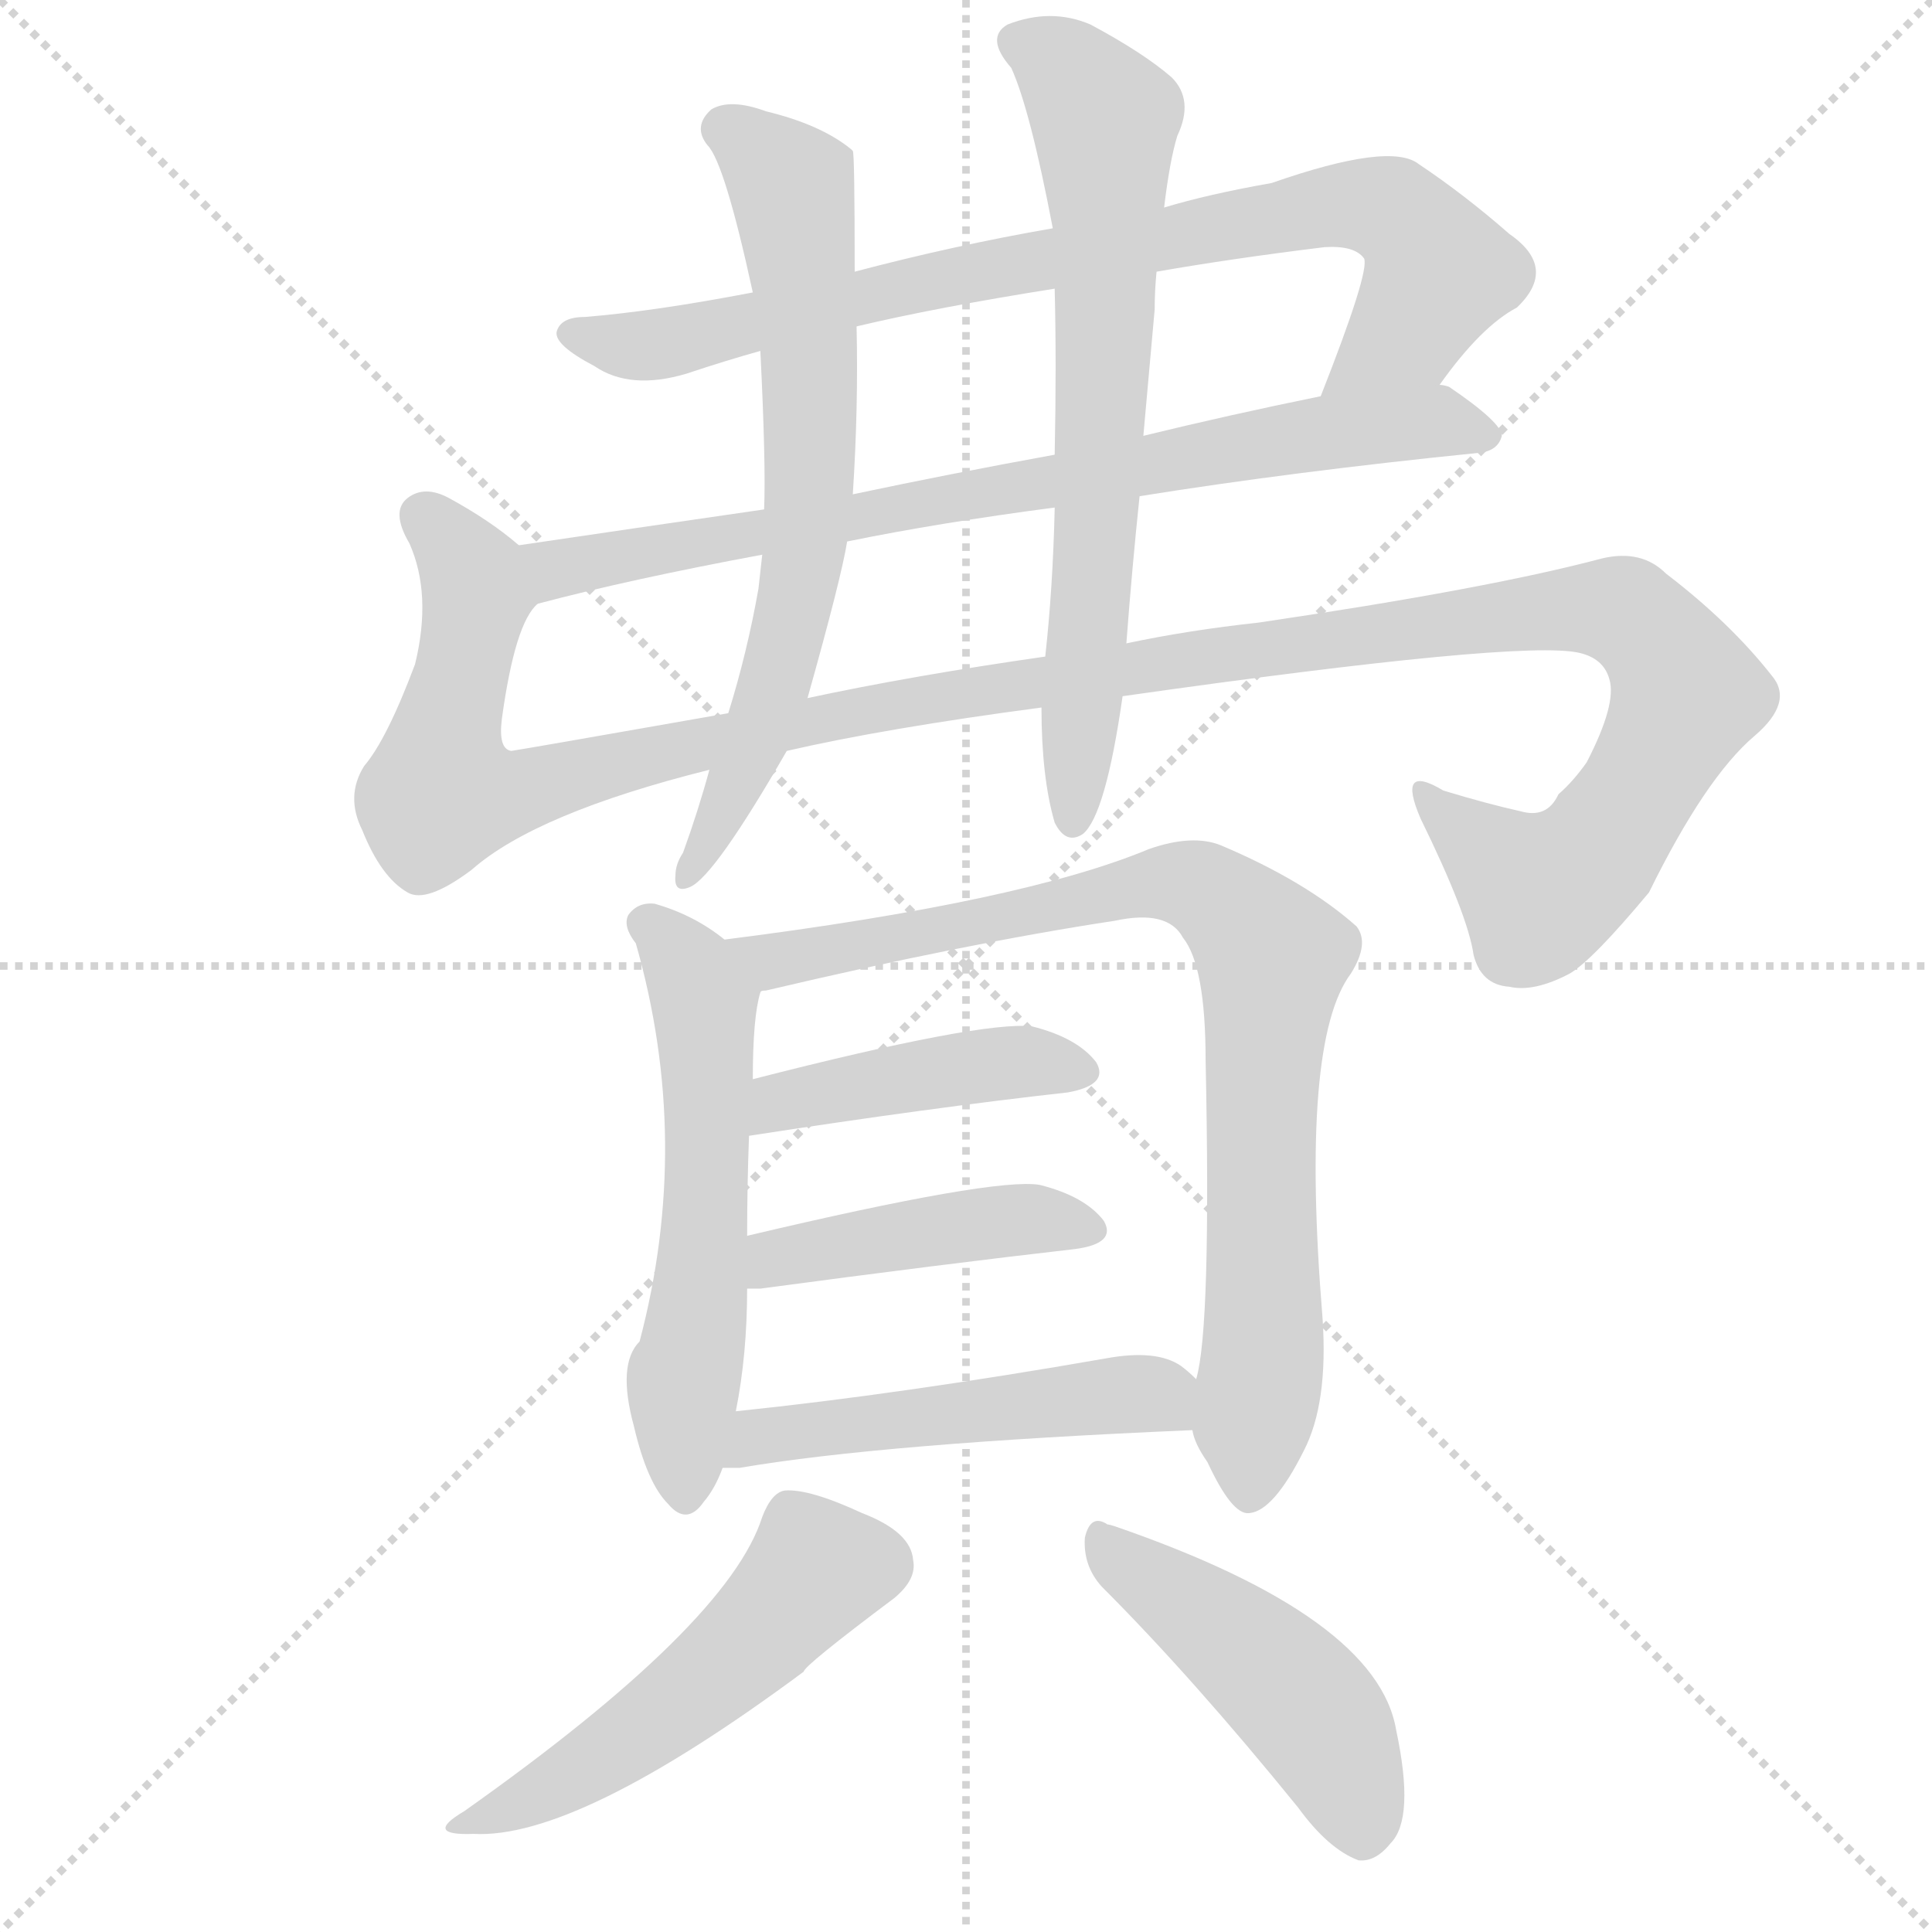
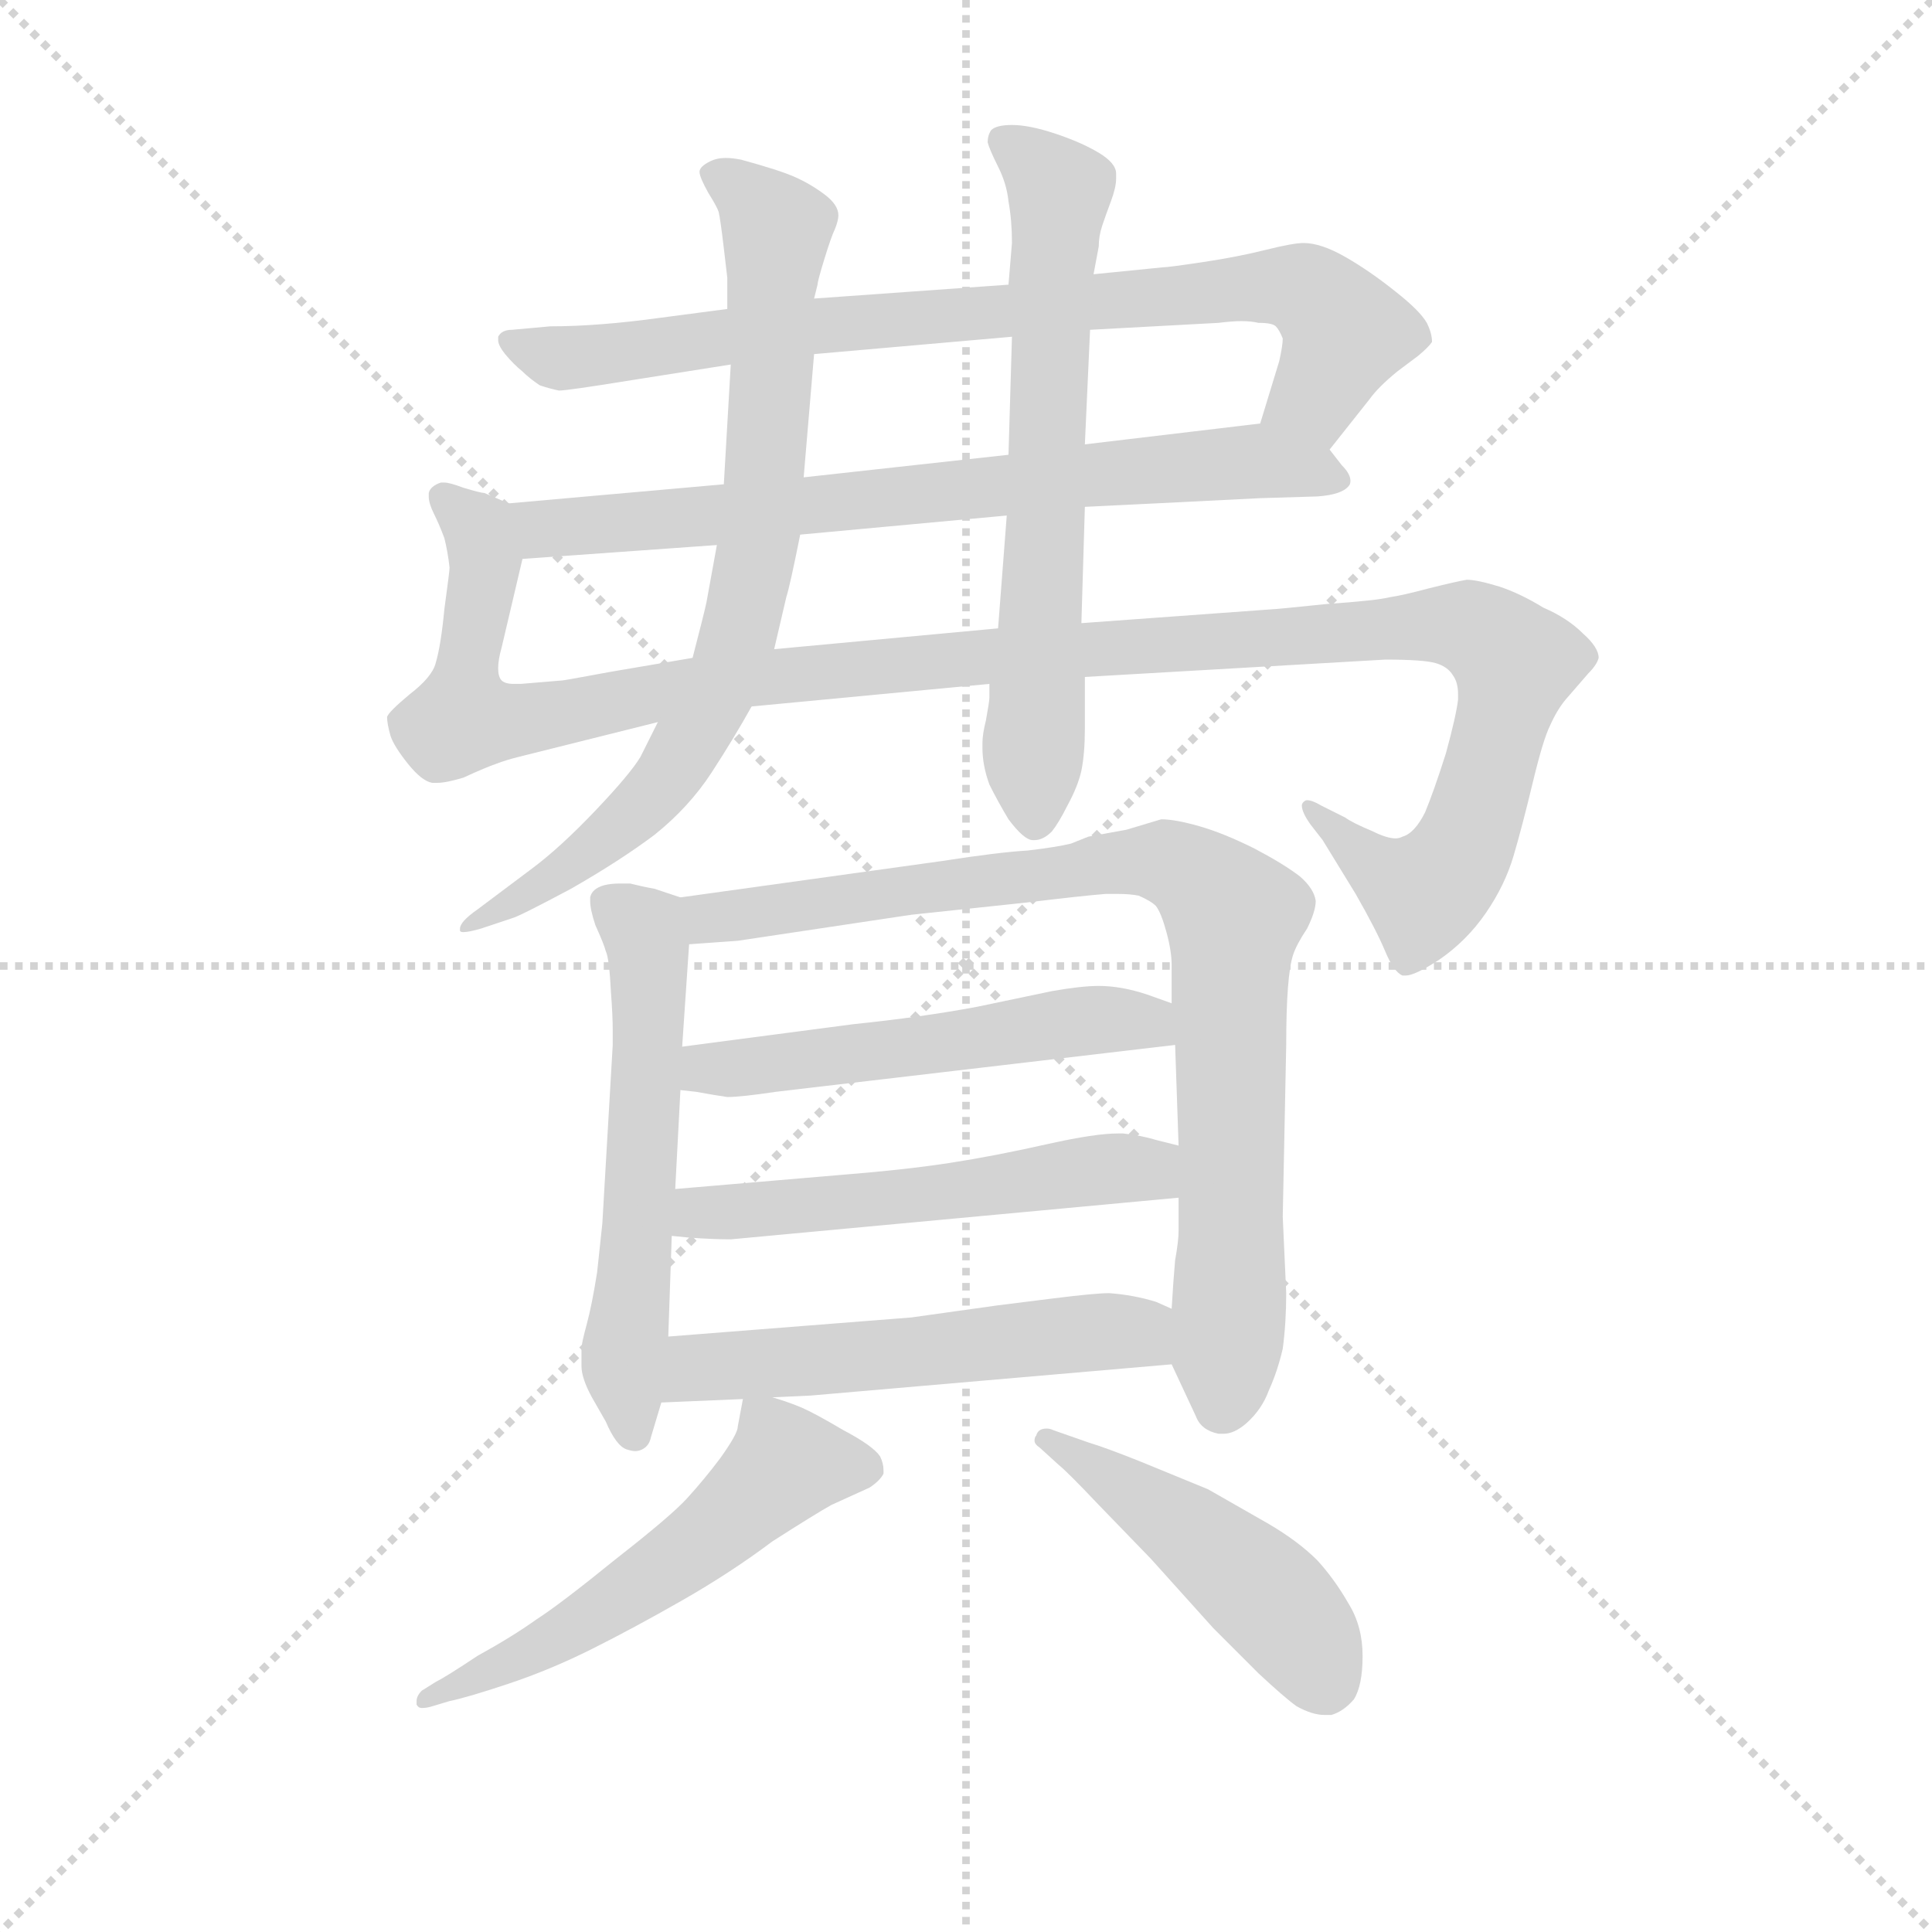
<svg xmlns="http://www.w3.org/2000/svg" version="1.1" viewBox="0 0 1024 1024">
  <g stroke="lightgray" stroke-dasharray="1,1" stroke-width="1" transform="scale(4, 4)">
    <line x1="0" y1="0" x2="256" y2="256" />
    <line x1="256" y1="0" x2="0" y2="256" />
    <line x1="128" y1="0" x2="128" y2="256" />
    <line x1="0" y1="128" x2="256" y2="128" />
  </g>
-   <g transform="scale(1, -1) translate(0, -900)">
+   <g transform="scale(0.92, -0.92) translate(60, -830)">
    <style type="text/css">
      
        @keyframes keyframes0 {
          from {
            stroke: blue;
-             stroke-dashoffset: 822;
+             stroke-dashoffset: 820;
            stroke-width: 128;
          }
          73% {
            animation-timing-function: step-end;
            stroke: blue;
            stroke-dashoffset: 0;
            stroke-width: 128;
          }
          to {
            stroke: black;
            stroke-width: 1024;
          }
        }
        #make-me-a-hanzi-animation-0 {
-           animation: keyframes0 0.919s both;
+           animation: keyframes0 0.917s both;
          animation-delay: 0s;
          animation-timing-function: linear;
        }
      
        @keyframes keyframes1 {
          from {
            stroke: blue;
-             stroke-dashoffset: 773;
+             stroke-dashoffset: 732;
+             stroke-width: 128;
+           }
+           70% {
+             animation-timing-function: step-end;
+             stroke: blue;
+             stroke-dashoffset: 0;
+             stroke-width: 128;
+           }
+           to {
+             stroke: black;
+             stroke-width: 1024;
+           }
+         }
+         #make-me-a-hanzi-animation-1 {
+           animation: keyframes1 0.846s both;
+           animation-delay: 0.917s;
+           animation-timing-function: linear;
+         }
+       
+         @keyframes keyframes2 {
+           from {
+             stroke: blue;
+             stroke-dashoffset: 1241;
+             stroke-width: 128;
+           }
+           80% {
+             animation-timing-function: step-end;
+             stroke: blue;
+             stroke-dashoffset: 0;
+             stroke-width: 128;
+           }
+           to {
+             stroke: black;
+             stroke-width: 1024;
+           }
+         }
+         #make-me-a-hanzi-animation-2 {
+           animation: keyframes2 1.26s both;
+           animation-delay: 1.763s;
+           animation-timing-function: linear;
+         }
+       
+         @keyframes keyframes3 {
+           from {
+             stroke: blue;
+             stroke-dashoffset: 777;
            stroke-width: 128;
          }
          72% {
            animation-timing-function: step-end;
            stroke: blue;
            stroke-dashoffset: 0;
            stroke-width: 128;
          }
          to {
            stroke: black;
            stroke-width: 1024;
          }
        }
-         #make-me-a-hanzi-animation-1 {
-           animation: keyframes1 0.879s both;
-           animation-delay: 0.919s;
-           animation-timing-function: linear;
-         }
-       
-         @keyframes keyframes2 {
-           from {
-             stroke: blue;
-             stroke-dashoffset: 1316;
-             stroke-width: 128;
-           }
-           81% {
-             animation-timing-function: step-end;
-             stroke: blue;
-             stroke-dashoffset: 0;
-             stroke-width: 128;
-           }
-           to {
-             stroke: black;
-             stroke-width: 1024;
-           }
-         }
-         #make-me-a-hanzi-animation-2 {
-           animation: keyframes2 1.321s both;
-           animation-delay: 1.798s;
-           animation-timing-function: linear;
-         }
-       
-         @keyframes keyframes3 {
-           from {
-             stroke: blue;
-             stroke-dashoffset: 679;
-             stroke-width: 128;
-           }
-           69% {
-             animation-timing-function: step-end;
-             stroke: blue;
-             stroke-dashoffset: 0;
-             stroke-width: 128;
-           }
-           to {
-             stroke: black;
-             stroke-width: 1024;
-           }
-         }
        #make-me-a-hanzi-animation-3 {
-           animation: keyframes3 0.803s both;
-           animation-delay: 3.119s;
+           animation: keyframes3 0.882s both;
+           animation-delay: 3.023s;
          animation-timing-function: linear;
        }
      
        @keyframes keyframes4 {
          from {
            stroke: blue;
-             stroke-dashoffset: 688;
-             stroke-width: 128;
-           }
-           69% {
+             stroke-dashoffset: 664;
+             stroke-width: 128;
+           }
+           68% {
            animation-timing-function: step-end;
            stroke: blue;
            stroke-dashoffset: 0;
            stroke-width: 128;
          }
          to {
            stroke: black;
            stroke-width: 1024;
          }
        }
        #make-me-a-hanzi-animation-4 {
-           animation: keyframes4 0.81s both;
-           animation-delay: 3.922s;
+           animation: keyframes4 0.79s both;
+           animation-delay: 3.905s;
          animation-timing-function: linear;
        }
      
        @keyframes keyframes5 {
          from {
            stroke: blue;
-             stroke-dashoffset: 568;
+             stroke-dashoffset: 577;
            stroke-width: 128;
          }
          65% {
            animation-timing-function: step-end;
            stroke: blue;
            stroke-dashoffset: 0;
            stroke-width: 128;
          }
          to {
            stroke: black;
            stroke-width: 1024;
          }
        }
        #make-me-a-hanzi-animation-5 {
-           animation: keyframes5 0.712s both;
-           animation-delay: 4.731s;
+           animation: keyframes5 0.72s both;
+           animation-delay: 4.696s;
          animation-timing-function: linear;
        }
      
        @keyframes keyframes6 {
          from {
            stroke: blue;
-             stroke-dashoffset: 843;
-             stroke-width: 128;
-           }
-           73% {
+             stroke-dashoffset: 867;
+             stroke-width: 128;
+           }
+           74% {
            animation-timing-function: step-end;
            stroke: blue;
            stroke-dashoffset: 0;
            stroke-width: 128;
          }
          to {
            stroke: black;
            stroke-width: 1024;
          }
        }
        #make-me-a-hanzi-animation-6 {
-           animation: keyframes6 0.936s both;
-           animation-delay: 5.444s;
+           animation: keyframes6 0.956s both;
+           animation-delay: 5.415s;
          animation-timing-function: linear;
        }
      
        @keyframes keyframes7 {
          from {
            stroke: blue;
-             stroke-dashoffset: 430;
-             stroke-width: 128;
-           }
-           58% {
+             stroke-dashoffset: 535;
+             stroke-width: 128;
+           }
+           64% {
            animation-timing-function: step-end;
            stroke: blue;
            stroke-dashoffset: 0;
            stroke-width: 128;
          }
          to {
            stroke: black;
            stroke-width: 1024;
          }
        }
        #make-me-a-hanzi-animation-7 {
-           animation: keyframes7 0.6s both;
-           animation-delay: 6.38s;
+           animation: keyframes7 0.685s both;
+           animation-delay: 6.371s;
          animation-timing-function: linear;
        }
      
        @keyframes keyframes8 {
          from {
            stroke: blue;
-             stroke-dashoffset: 437;
-             stroke-width: 128;
-           }
-           59% {
+             stroke-dashoffset: 541;
+             stroke-width: 128;
+           }
+           64% {
            animation-timing-function: step-end;
            stroke: blue;
            stroke-dashoffset: 0;
            stroke-width: 128;
          }
          to {
            stroke: black;
            stroke-width: 1024;
          }
        }
        #make-me-a-hanzi-animation-8 {
-           animation: keyframes8 0.606s both;
-           animation-delay: 6.98s;
+           animation: keyframes8 0.69s both;
+           animation-delay: 7.056s;
          animation-timing-function: linear;
        }
      
        @keyframes keyframes9 {
          from {
            stroke: blue;
-             stroke-dashoffset: 499;
-             stroke-width: 128;
-           }
-           62% {
+             stroke-dashoffset: 545;
+             stroke-width: 128;
+           }
+           64% {
            animation-timing-function: step-end;
            stroke: blue;
            stroke-dashoffset: 0;
            stroke-width: 128;
          }
          to {
            stroke: black;
            stroke-width: 1024;
          }
        }
        #make-me-a-hanzi-animation-9 {
-           animation: keyframes9 0.656s both;
-           animation-delay: 7.585s;
+           animation: keyframes9 0.694s both;
+           animation-delay: 7.746s;
          animation-timing-function: linear;
        }
      
        @keyframes keyframes10 {
          from {
            stroke: blue;
-             stroke-dashoffset: 510;
-             stroke-width: 128;
-           }
-           62% {
+             stroke-dashoffset: 555;
+             stroke-width: 128;
+           }
+           64% {
            animation-timing-function: step-end;
            stroke: blue;
            stroke-dashoffset: 0;
            stroke-width: 128;
          }
          to {
            stroke: black;
            stroke-width: 1024;
          }
        }
        #make-me-a-hanzi-animation-10 {
-           animation: keyframes10 0.665s both;
-           animation-delay: 8.241s;
+           animation: keyframes10 0.702s both;
+           animation-delay: 8.44s;
          animation-timing-function: linear;
        }
      
        @keyframes keyframes11 {
          from {
            stroke: blue;
-             stroke-dashoffset: 465;
-             stroke-width: 128;
-           }
-           60% {
+             stroke-dashoffset: 477;
+             stroke-width: 128;
+           }
+           61% {
            animation-timing-function: step-end;
            stroke: blue;
            stroke-dashoffset: 0;
            stroke-width: 128;
          }
          to {
            stroke: black;
            stroke-width: 1024;
          }
        }
        #make-me-a-hanzi-animation-11 {
-           animation: keyframes11 0.628s both;
-           animation-delay: 8.906s;
+           animation: keyframes11 0.638s both;
+           animation-delay: 9.142s;
          animation-timing-function: linear;
        }
      
    </style>
-     <path d="M 763 696 Q 785 727 804 737 Q 826 758 800 776 Q 776 797 752 813 Q 737 825 674 803 Q 640 797 617 790 L 558 779 Q 506 770 453 756 L 399 745 Q 347 735 310 732 Q 297 732 295 724 Q 294 717 315 706 Q 334 693 364 702 Q 385 709 403 714 L 454 727 Q 496 737 559 747 L 613 756 Q 653 763 702 769 Q 718 770 723 763 Q 726 756 700 690 C 689 662 745 672 763 696 Z" fill="lightgray" />
-     <path d="M 604 637 Q 685 650 784 660 Q 794 661 796 669 Q 796 676 768 695 Q 765 696 763 696 L 700 690 Q 651 680 606 669 L 559 659 Q 504 649 452 638 L 405 630 Q 336 620 275 611 C 245 607 256 573 285 580 Q 334 593 404 606 L 449 613 Q 498 623 559 631 L 604 637 Z" fill="lightgray" />
-     <path d="M 595 531 Q 806 561 837 554 Q 850 551 853 540 Q 857 527 841 496 Q 834 486 826 479 Q 820 466 806 470 Q 788 474 765 481 Q 740 496 753 466 Q 778 415 781 394 Q 785 378 800 377 Q 813 374 832 384 Q 844 391 874 427 Q 904 488 930 510 Q 951 528 939 542 Q 917 570 883 596 Q 870 609 849 604 Q 789 588 667 570 Q 630 566 597 559 L 554 552 Q 484 542 428 530 L 386 522 Q 278 503 271 502 Q 264 503 266 519 Q 273 570 285 580 C 293 598 293 598 275 611 Q 260 624 238 636 Q 225 643 216 636 Q 207 629 217 612 Q 229 585 220 548 Q 205 508 193 494 Q 183 478 192 460 Q 202 435 216 427 Q 226 421 250 439 Q 284 469 376 492 L 417 502 Q 469 514 552 525 L 595 531 Z" fill="lightgray" />
-     <path d="M 453 756 Q 453 819 452 820 L 451 821 Q 435 834 406 841 Q 387 848 377 842 Q 367 833 375 823 Q 384 814 399 745 L 403 714 Q 406 654 405 630 L 404 606 L 402 588 Q 396 554 386 522 L 376 492 Q 370 470 362 448 Q 358 442 358 436 Q 357 426 366 430 Q 379 436 417 502 L 428 530 Q 446 594 449 613 L 452 638 Q 455 684 454 727 L 453 756 Z" fill="lightgray" />
-     <path d="M 552 525 Q 552 488 559 464 Q 565 452 574 458 Q 586 468 595 531 L 597 559 Q 600 599 604 637 L 606 669 Q 609 703 612 736 Q 612 746 613 756 L 617 790 Q 620 815 624 828 Q 633 847 621 859 Q 606 872 578 887 Q 557 896 534 887 Q 522 880 536 864 Q 546 842 558 779 L 559 747 Q 560 707 559 659 L 559 631 L 559 630 Q 558 588 554 552 L 552 525 Z" fill="lightgray" />
-     <path d="M 384 402 Q 368 415 347 421 Q 338 422 333 415 Q 330 409 337 400 Q 367 295 339 189 Q 327 177 336 144 Q 343 114 354 103 Q 364 91 373 104 Q 379 111 383 122 L 390 152 Q 396 182 396 217 L 396 245 Q 396 272 397 298 L 399 328 Q 399 361 403 374 C 406 386 406 386 384 402 Z" fill="lightgray" />
-     <path d="M 632 142 Q 633 135 640 125 Q 653 97 662 98 Q 675 99 691 131 Q 704 156 701 201 Q 689 348 716 384 Q 726 400 719 409 Q 692 433 647 452 Q 632 458 609 450 Q 542 422 384 402 C 354 398 374 367 403 374 Q 403 375 406 375 Q 512 400 591 412 Q 619 418 627 403 Q 639 388 639 338 Q 642 196 634 169 L 632 142 Z" fill="lightgray" />
-     <path d="M 397 298 Q 494 313 566 321 Q 588 325 581 337 Q 571 350 547 356 Q 520 359 399 328 C 370 321 367 293 397 298 Z" fill="lightgray" />
-     <path d="M 396 217 Q 399 217 403 217 Q 500 230 570 238 Q 592 241 585 253 Q 575 266 551 272 Q 527 276 396 245 C 367 238 366 217 396 217 Z" fill="lightgray" />
-     <path d="M 383 122 Q 387 122 392 122 Q 468 135 632 142 C 662 143 656 149 634 169 Q 630 173 626 176 Q 613 185 586 180 Q 477 161 390 152 C 360 149 353 122 383 122 Z" fill="lightgray" />
-     <path d="M 404 96 Q 386 39 246 -60 Q 224 -73 251 -72 Q 306 -75 426 14 Q 426 17 474 53 Q 486 63 484 73 Q 483 88 457 98 Q 429 111 416 110 Q 409 109 404 96 Z" fill="lightgray" />
-     <path d="M 584 59 Q 632 11 688 -58 Q 704 -80 720 -86 Q 729 -87 737 -77 Q 750 -64 740 -17 Q 730 43 591 91 Q 588 92 587 92 Q 578 98 575 85 Q 574 70 584 59 Z" fill="lightgray" />
+     <path d="M 706 571 L 729 600 Q 734 607 745 616 L 757 625 Q 763 630 765 633 Q 765 638 762 644 Q 758 651 744 662 Q 729 674 715 682 Q 701 690 691 690 Q 685 690 669 686 Q 653 682 633 679 Q 613 676 610 676 L 570 672 L 521 666 L 409 658 L 359 652 L 321 647 Q 285 642 257 642 L 235 640 Q 229 640 227 636 L 227 634 Q 227 631 231 626 Q 236 620 241 616 Q 245 612 251 608 Q 257 606 262 605 Q 267 605 304 611 L 361 620 L 409 626 L 523 636 L 568 640 L 642 644 Q 650 645 655 645 Q 661 645 665 644 Q 673 644 675 642 Q 677 640 679 635 Q 679 631 677 622 L 666 586 C 657 557 687 547 706 571 Z" fill="lightgray" />
+     <path d="M 565 538 L 606 540 L 666 543 L 699 544 Q 713 545 717 550 Q 718 551 718 553 Q 718 557 713 562 L 706 571 C 692 589 692 589 666 586 L 565 574 L 521 568 L 403 555 L 357 551 L 233 540 C 203 537 211 506 241 508 L 353 516 L 401 522 L 520 533 L 565 538 Z" fill="lightgray" />
+     <path d="M 373 423 L 510 436 L 565 440 L 738 450 Q 760 450 767 448 Q 774 446 777 441 Q 780 437 780 430 L 780 427 Q 779 418 773 396 Q 766 374 761 362 Q 755 350 748 348 Q 746 347 744 347 Q 739 347 731 351 Q 719 356 715 359 L 701 366 Q 696 369 693 369 Q 692 369 691 368 Q 690 367 690 366 Q 690 362 695 355 L 702 346 L 721 315 Q 733 294 738 282 Q 743 270 748 268 L 750 268 Q 755 268 769 277 Q 785 288 796 304 Q 807 320 812 337 Q 817 354 823 379 Q 829 404 833 412 Q 837 421 842 427 L 855 442 Q 860 447 861 451 Q 861 457 852 465 Q 843 474 829 480 Q 816 488 804 492 Q 791 496 785 496 Q 779 495 763 491 Q 748 487 741 486 Q 733 484 704 482 Q 675 479 673 479 L 563 471 L 515 468 L 386 456 L 339 451 L 292 443 Q 265 438 264 438 L 240 436 L 236 436 Q 231 436 229 438 Q 227 440 227 445 Q 227 450 229 457 L 241 508 C 247 535 247 535 233 540 L 219 546 Q 217 546 207 549 Q 199 552 196 552 L 194 552 Q 188 550 187 546 L 187 544 Q 187 540 190 534 Q 193 528 196 520 Q 198 512 199 503 Q 199 501 196 479 Q 194 458 191 448 Q 189 440 176 430 Q 164 420 163 417 Q 163 413 165 406 Q 167 400 175 390 Q 183 380 189 379 L 192 379 Q 197 379 207 382 Q 220 388 226 390 Q 231 392 239 394 L 319 414 L 373 423 Z" fill="lightgray" />
+     <path d="M 319 414 L 309 394 Q 303 384 283 363 Q 263 342 247 330 L 227 315 L 215 306 Q 205 299 205 295 L 205 294 Q 205 293 207 293 Q 210 293 217 295 L 235 301 Q 239 302 269 318 Q 297 334 317 349 Q 337 365 350 385 Q 363 405 373 423 L 386 456 L 393 486 Q 395 492 401 522 L 403 555 L 409 626 L 409 658 L 411 666 Q 411 668 415 681 Q 419 694 421 698 Q 423 703 423 706 Q 423 712 415 718 Q 407 724 398 728 Q 389 732 367 738 Q 362 739 358 739 Q 353 739 349 737 Q 343 734 343 731 Q 343 728 348 719 Q 353 711 354 708 Q 355 704 357 687 L 359 670 L 359 652 L 361 620 L 357 551 L 353 516 L 347 483 Q 346 478 339 451 L 319 414 Z" fill="lightgray" />
+     <path d="M 510 436 L 510 428 Q 510 426 508 415 Q 506 407 506 402 L 506 399 Q 506 389 510 378 Q 515 368 521 358 Q 530 346 535 346 L 536 346 Q 541 346 546 351 Q 550 356 555 366 Q 561 377 563 386 Q 565 396 565 410 L 565 440 L 563 471 L 565 538 L 565 574 L 568 640 L 570 672 L 573 688 Q 573 694 575 700 Q 577 706 580 714 Q 583 722 583 727 L 583 730 Q 583 736 573 742 Q 563 748 548 753 Q 533 758 523 758 Q 514 758 511 755 Q 509 752 509 748 Q 510 744 515 734 Q 520 724 521 714 Q 523 703 523 690 L 521 666 L 523 636 L 521 568 L 520 533 L 515 468 L 510 436 Z" fill="lightgray" />
+     <path d="M 332 313 L 317 318 Q 311 319 303 321 L 297 321 Q 292 321 288 320 Q 281 318 280 313 L 280 311 Q 280 306 283 297 Q 288 286 289 282 Q 291 278 292 258 Q 293 245 293 236 L 293 228 L 287 125 L 284 97 Q 281 78 278 67 Q 275 56 275 53 L 275 43 Q 275 36 281 25 L 289 11 Q 295 -3 301 -5 Q 304 -6 306 -6 Q 308 -6 310 -5 Q 314 -3 315 2 L 321 22 L 325 60 L 327 118 L 329 145 L 332 202 L 333 227 L 337 286 C 339 311 339 311 332 313 Z" fill="lightgray" />
+     <path d="M 615 44 L 629 14 Q 632 6 642 4 L 645 4 Q 651 4 658 10 Q 667 18 671 29 Q 676 40 679 53 Q 681 68 681 85 L 679 129 L 681 228 Q 681 248 682 261 Q 683 274 685 280 Q 687 286 693 295 Q 698 305 698 311 Q 697 318 689 325 Q 680 332 663 341 Q 645 350 631 354 Q 617 358 609 358 L 589 352 L 567 348 L 557 344 Q 549 342 532 340 Q 515 339 483 334 L 332 313 C 302 309 307 284 337 286 L 365 288 L 465 303 L 531 310 Q 564 314 577 315 L 584 315 Q 591 315 596 314 Q 603 311 606 308 Q 609 304 612 293 Q 615 282 615 274 L 615 252 L 617 228 L 619 170 L 619 140 L 619 121 Q 619 115 617 104 Q 616 93 615 76 L 615 44 Z" fill="lightgray" />
+     <path d="M 332 202 L 341 201 Q 352 199 359 198 Q 367 198 387 201 L 617 228 C 647 231 643 242 615 252 L 601 257 Q 586 262 573 262 Q 563 262 546 259 L 503 250 Q 471 244 432 240 L 333 227 C 303 223 302 205 332 202 Z" fill="lightgray" />
+     <path d="M 619 170 L 607 173 Q 597 176 587 177 L 584 177 Q 571 177 544 171 Q 513 164 487 160 Q 461 156 423 153 L 329 145 C 299 142 297 121 327 118 L 337 117 Q 351 116 361 116 L 619 140 C 649 143 648 163 619 170 Z" fill="lightgray" />
+     <path d="M 385 25 L 407 26 L 615 44 C 645 47 642 64 615 76 L 606 80 Q 593 84 579 85 Q 571 85 547 82 L 515 78 L 465 71 L 325 60 C 295 58 291 21 321 22 L 368 24 L 385 25 Z" fill="lightgray" />
+     <path d="M 368 24 L 365 8 Q 365 4 355 -10 Q 346 -22 336 -33 Q 327 -43 295 -68 Q 263 -94 249 -103 Q 235 -113 215 -124 Q 197 -136 191 -139 L 183 -144 Q 180 -147 180 -150 L 180 -152 Q 181 -154 183 -154 Q 186 -154 189 -153 L 199 -150 Q 209 -148 233 -140 Q 257 -132 281 -120 Q 305 -108 333 -92 Q 361 -76 385 -58 Q 410 -42 419 -37 L 441 -27 Q 447 -23 449 -19 L 449 -17 Q 449 -13 447 -9 Q 443 -3 426 6 Q 409 16 402 19 Q 395 22 385 25 C 369 30 369 30 368 24 Z" fill="lightgray" />
+     <path d="M 550 -14 Q 555 -18 573 -37 L 603 -68 L 639 -108 L 665 -134 Q 680 -148 687 -153 Q 696 -158 703 -158 L 707 -158 Q 714 -156 720 -149 Q 725 -141 725 -124 Q 725 -107 717 -94 Q 709 -80 699 -69 Q 688 -58 671 -48 L 636 -28 L 597 -12 Q 577 -4 567 -1 L 547 6 Q 545 7 543 7 Q 538 7 537 3 Q 536 2 536 0 Q 536 -2 539 -4 L 550 -14 Z" fill="lightgray" />
    <clipPath id="make-me-a-hanzi-clip-0">
-       <path d="M 763 696 Q 785 727 804 737 Q 826 758 800 776 Q 776 797 752 813 Q 737 825 674 803 Q 640 797 617 790 L 558 779 Q 506 770 453 756 L 399 745 Q 347 735 310 732 Q 297 732 295 724 Q 294 717 315 706 Q 334 693 364 702 Q 385 709 403 714 L 454 727 Q 496 737 559 747 L 613 756 Q 653 763 702 769 Q 718 770 723 763 Q 726 756 700 690 C 689 662 745 672 763 696 Z" />
-     </clipPath>
-     <path clip-path="url(#make-me-a-hanzi-clip-0)" d="M 302 723 L 353 718 L 524 758 L 728 791 L 752 776 L 763 755 L 747 726 L 707 701" fill="none" id="make-me-a-hanzi-animation-0" stroke-dasharray="694 1388" stroke-linecap="round" />
+       <path d="M 706 571 L 729 600 Q 734 607 745 616 L 757 625 Q 763 630 765 633 Q 765 638 762 644 Q 758 651 744 662 Q 729 674 715 682 Q 701 690 691 690 Q 685 690 669 686 Q 653 682 633 679 Q 613 676 610 676 L 570 672 L 521 666 L 409 658 L 359 652 L 321 647 Q 285 642 257 642 L 235 640 Q 229 640 227 636 L 227 634 Q 227 631 231 626 Q 236 620 241 616 Q 245 612 251 608 Q 257 606 262 605 Q 267 605 304 611 L 361 620 L 409 626 L 523 636 L 568 640 L 642 644 Q 650 645 655 645 Q 661 645 665 644 Q 673 644 675 642 Q 677 640 679 635 Q 679 631 677 622 L 666 586 C 657 557 687 547 706 571 Z" />
+     </clipPath>
+     <path clip-path="url(#make-me-a-hanzi-clip-0)" d="M 233 635 L 256 625 L 291 625 L 405 642 L 681 665 L 697 660 L 715 638 L 698 601 L 675 590" fill="none" id="make-me-a-hanzi-animation-0" stroke-dasharray="692 1384" stroke-linecap="round" />
    <clipPath id="make-me-a-hanzi-clip-1">
-       <path d="M 604 637 Q 685 650 784 660 Q 794 661 796 669 Q 796 676 768 695 Q 765 696 763 696 L 700 690 Q 651 680 606 669 L 559 659 Q 504 649 452 638 L 405 630 Q 336 620 275 611 C 245 607 256 573 285 580 Q 334 593 404 606 L 449 613 Q 498 623 559 631 L 604 637 Z" />
-     </clipPath>
-     <path clip-path="url(#make-me-a-hanzi-clip-1)" d="M 282 608 L 292 599 L 741 675 L 767 677 L 787 668" fill="none" id="make-me-a-hanzi-animation-1" stroke-dasharray="645 1290" stroke-linecap="round" />
+       <path d="M 565 538 L 606 540 L 666 543 L 699 544 Q 713 545 717 550 Q 718 551 718 553 Q 718 557 713 562 L 706 571 C 692 589 692 589 666 586 L 565 574 L 521 568 L 403 555 L 357 551 L 233 540 C 203 537 211 506 241 508 L 353 516 L 401 522 L 520 533 L 565 538 Z" />
+     </clipPath>
+     <path clip-path="url(#make-me-a-hanzi-clip-1)" d="M 241 536 L 250 527 L 289 528 L 661 565 L 710 554" fill="none" id="make-me-a-hanzi-animation-1" stroke-dasharray="604 1208" stroke-linecap="round" />
    <clipPath id="make-me-a-hanzi-clip-2">
-       <path d="M 595 531 Q 806 561 837 554 Q 850 551 853 540 Q 857 527 841 496 Q 834 486 826 479 Q 820 466 806 470 Q 788 474 765 481 Q 740 496 753 466 Q 778 415 781 394 Q 785 378 800 377 Q 813 374 832 384 Q 844 391 874 427 Q 904 488 930 510 Q 951 528 939 542 Q 917 570 883 596 Q 870 609 849 604 Q 789 588 667 570 Q 630 566 597 559 L 554 552 Q 484 542 428 530 L 386 522 Q 278 503 271 502 Q 264 503 266 519 Q 273 570 285 580 C 293 598 293 598 275 611 Q 260 624 238 636 Q 225 643 216 636 Q 207 629 217 612 Q 229 585 220 548 Q 205 508 193 494 Q 183 478 192 460 Q 202 435 216 427 Q 226 421 250 439 Q 284 469 376 492 L 417 502 Q 469 514 552 525 L 595 531 Z" />
-     </clipPath>
-     <path clip-path="url(#make-me-a-hanzi-clip-2)" d="M 225 626 L 251 595 L 252 584 L 234 480 L 276 480 L 375 509 L 530 537 L 826 577 L 861 575 L 889 544 L 894 532 L 869 481 L 841 442 L 826 431 L 817 427 L 804 435 L 756 476" fill="none" id="make-me-a-hanzi-animation-2" stroke-dasharray="1188 2376" stroke-linecap="round" />
+       <path d="M 373 423 L 510 436 L 565 440 L 738 450 Q 760 450 767 448 Q 774 446 777 441 Q 780 437 780 430 L 780 427 Q 779 418 773 396 Q 766 374 761 362 Q 755 350 748 348 Q 746 347 744 347 Q 739 347 731 351 Q 719 356 715 359 L 701 366 Q 696 369 693 369 Q 692 369 691 368 Q 690 367 690 366 Q 690 362 695 355 L 702 346 L 721 315 Q 733 294 738 282 Q 743 270 748 268 L 750 268 Q 755 268 769 277 Q 785 288 796 304 Q 807 320 812 337 Q 817 354 823 379 Q 829 404 833 412 Q 837 421 842 427 L 855 442 Q 860 447 861 451 Q 861 457 852 465 Q 843 474 829 480 Q 816 488 804 492 Q 791 496 785 496 Q 779 495 763 491 Q 748 487 741 486 Q 733 484 704 482 Q 675 479 673 479 L 563 471 L 515 468 L 386 456 L 339 451 L 292 443 Q 265 438 264 438 L 240 436 L 236 436 Q 231 436 229 438 Q 227 440 227 445 Q 227 450 229 457 L 241 508 C 247 535 247 535 233 540 L 219 546 Q 217 546 207 549 Q 199 552 196 552 L 194 552 Q 188 550 187 546 L 187 544 Q 187 540 190 534 Q 193 528 196 520 Q 198 512 199 503 Q 199 501 196 479 Q 194 458 191 448 Q 189 440 176 430 Q 164 420 163 417 Q 163 413 165 406 Q 167 400 175 390 Q 183 380 189 379 L 192 379 Q 197 379 207 382 Q 220 388 226 390 Q 231 392 239 394 L 319 414 L 373 423 Z" />
+     </clipPath>
+     <path clip-path="url(#make-me-a-hanzi-clip-2)" d="M 194 545 L 216 526 L 220 506 L 207 433 L 207 416 L 212 415 L 241 415 L 380 440 L 694 466 L 775 470 L 807 455 L 812 443 L 796 377 L 778 333 L 761 315 L 723 338 L 694 366" fill="none" id="make-me-a-hanzi-animation-2" stroke-dasharray="1113 2226" stroke-linecap="round" />
    <clipPath id="make-me-a-hanzi-clip-3">
-       <path d="M 453 756 Q 453 819 452 820 L 451 821 Q 435 834 406 841 Q 387 848 377 842 Q 367 833 375 823 Q 384 814 399 745 L 403 714 Q 406 654 405 630 L 404 606 L 402 588 Q 396 554 386 522 L 376 492 Q 370 470 362 448 Q 358 442 358 436 Q 357 426 366 430 Q 379 436 417 502 L 428 530 Q 446 594 449 613 L 452 638 Q 455 684 454 727 L 453 756 Z" />
-     </clipPath>
-     <path clip-path="url(#make-me-a-hanzi-clip-3)" d="M 384 832 L 419 801 L 430 662 L 414 545 L 398 499 L 365 437" fill="none" id="make-me-a-hanzi-animation-3" stroke-dasharray="551 1102" stroke-linecap="round" />
+       <path d="M 319 414 L 309 394 Q 303 384 283 363 Q 263 342 247 330 L 227 315 L 215 306 Q 205 299 205 295 L 205 294 Q 205 293 207 293 Q 210 293 217 295 L 235 301 Q 239 302 269 318 Q 297 334 317 349 Q 337 365 350 385 Q 363 405 373 423 L 386 456 L 393 486 Q 395 492 401 522 L 403 555 L 409 626 L 409 658 L 411 666 Q 411 668 415 681 Q 419 694 421 698 Q 423 703 423 706 Q 423 712 415 718 Q 407 724 398 728 Q 389 732 367 738 Q 362 739 358 739 Q 353 739 349 737 Q 343 734 343 731 Q 343 728 348 719 Q 353 711 354 708 Q 355 704 357 687 L 359 670 L 359 652 L 361 620 L 357 551 L 353 516 L 347 483 Q 346 478 339 451 L 319 414 Z" />
+     </clipPath>
+     <path clip-path="url(#make-me-a-hanzi-clip-3)" d="M 352 728 L 369 719 L 387 696 L 377 518 L 364 458 L 318 374 L 256 321 L 207 295" fill="none" id="make-me-a-hanzi-animation-3" stroke-dasharray="649 1298" stroke-linecap="round" />
    <clipPath id="make-me-a-hanzi-clip-4">
-       <path d="M 552 525 Q 552 488 559 464 Q 565 452 574 458 Q 586 468 595 531 L 597 559 Q 600 599 604 637 L 606 669 Q 609 703 612 736 Q 612 746 613 756 L 617 790 Q 620 815 624 828 Q 633 847 621 859 Q 606 872 578 887 Q 557 896 534 887 Q 522 880 536 864 Q 546 842 558 779 L 559 747 Q 560 707 559 659 L 559 631 L 559 630 Q 558 588 554 552 L 552 525 Z" />
-     </clipPath>
-     <path clip-path="url(#make-me-a-hanzi-clip-4)" d="M 542 876 L 564 865 L 586 837 L 582 631 L 568 466" fill="none" id="make-me-a-hanzi-animation-4" stroke-dasharray="560 1120" stroke-linecap="round" />
+       <path d="M 510 436 L 510 428 Q 510 426 508 415 Q 506 407 506 402 L 506 399 Q 506 389 510 378 Q 515 368 521 358 Q 530 346 535 346 L 536 346 Q 541 346 546 351 Q 550 356 555 366 Q 561 377 563 386 Q 565 396 565 410 L 565 440 L 563 471 L 565 538 L 565 574 L 568 640 L 570 672 L 573 688 Q 573 694 575 700 Q 577 706 580 714 Q 583 722 583 727 L 583 730 Q 583 736 573 742 Q 563 748 548 753 Q 533 758 523 758 Q 514 758 511 755 Q 509 752 509 748 Q 510 744 515 734 Q 520 724 521 714 Q 523 703 523 690 L 521 666 L 523 636 L 521 568 L 520 533 L 515 468 L 510 436 Z" />
+     </clipPath>
+     <path clip-path="url(#make-me-a-hanzi-clip-4)" d="M 519 749 L 551 717 L 536 355" fill="none" id="make-me-a-hanzi-animation-4" stroke-dasharray="536 1072" stroke-linecap="round" />
    <clipPath id="make-me-a-hanzi-clip-5">
-       <path d="M 384 402 Q 368 415 347 421 Q 338 422 333 415 Q 330 409 337 400 Q 367 295 339 189 Q 327 177 336 144 Q 343 114 354 103 Q 364 91 373 104 Q 379 111 383 122 L 390 152 Q 396 182 396 217 L 396 245 Q 396 272 397 298 L 399 328 Q 399 361 403 374 C 406 386 406 386 384 402 Z" />
-     </clipPath>
-     <path clip-path="url(#make-me-a-hanzi-clip-5)" d="M 344 410 L 365 387 L 374 358 L 374 252 L 361 159 L 363 108" fill="none" id="make-me-a-hanzi-animation-5" stroke-dasharray="440 880" stroke-linecap="round" />
+       <path d="M 332 313 L 317 318 Q 311 319 303 321 L 297 321 Q 292 321 288 320 Q 281 318 280 313 L 280 311 Q 280 306 283 297 Q 288 286 289 282 Q 291 278 292 258 Q 293 245 293 236 L 293 228 L 287 125 L 284 97 Q 281 78 278 67 Q 275 56 275 53 L 275 43 Q 275 36 281 25 L 289 11 Q 295 -3 301 -5 Q 304 -6 306 -6 Q 308 -6 310 -5 Q 314 -3 315 2 L 321 22 L 325 60 L 327 118 L 329 145 L 332 202 L 333 227 L 337 286 C 339 311 339 311 332 313 Z" />
+     </clipPath>
+     <path clip-path="url(#make-me-a-hanzi-clip-5)" d="M 288 312 L 311 293 L 314 280 L 310 153 L 299 48 L 306 3" fill="none" id="make-me-a-hanzi-animation-5" stroke-dasharray="449 898" stroke-linecap="round" />
    <clipPath id="make-me-a-hanzi-clip-6">
-       <path d="M 632 142 Q 633 135 640 125 Q 653 97 662 98 Q 675 99 691 131 Q 704 156 701 201 Q 689 348 716 384 Q 726 400 719 409 Q 692 433 647 452 Q 632 458 609 450 Q 542 422 384 402 C 354 398 374 367 403 374 Q 403 375 406 375 Q 512 400 591 412 Q 619 418 627 403 Q 639 388 639 338 Q 642 196 634 169 L 632 142 Z" />
-     </clipPath>
-     <path clip-path="url(#make-me-a-hanzi-clip-6)" d="M 394 402 L 412 390 L 611 432 L 636 429 L 665 406 L 674 392 L 663 109" fill="none" id="make-me-a-hanzi-animation-6" stroke-dasharray="715 1430" stroke-linecap="round" />
+       <path d="M 615 44 L 629 14 Q 632 6 642 4 L 645 4 Q 651 4 658 10 Q 667 18 671 29 Q 676 40 679 53 Q 681 68 681 85 L 679 129 L 681 228 Q 681 248 682 261 Q 683 274 685 280 Q 687 286 693 295 Q 698 305 698 311 Q 697 318 689 325 Q 680 332 663 341 Q 645 350 631 354 Q 617 358 609 358 L 589 352 L 567 348 L 557 344 Q 549 342 532 340 Q 515 339 483 334 L 332 313 C 302 309 307 284 337 286 L 365 288 L 465 303 L 531 310 Q 564 314 577 315 L 584 315 Q 591 315 596 314 Q 603 311 606 308 Q 609 304 612 293 Q 615 282 615 274 L 615 252 L 617 228 L 619 170 L 619 140 L 619 121 Q 619 115 617 104 Q 616 93 615 76 L 615 44 Z" />
+     </clipPath>
+     <path clip-path="url(#make-me-a-hanzi-clip-6)" d="M 340 308 L 349 301 L 600 334 L 619 331 L 643 313 L 651 303 L 644 19" fill="none" id="make-me-a-hanzi-animation-6" stroke-dasharray="739 1478" stroke-linecap="round" />
    <clipPath id="make-me-a-hanzi-clip-7">
-       <path d="M 397 298 Q 494 313 566 321 Q 588 325 581 337 Q 571 350 547 356 Q 520 359 399 328 C 370 321 367 293 397 298 Z" />
-     </clipPath>
-     <path clip-path="url(#make-me-a-hanzi-clip-7)" d="M 405 305 L 415 318 L 492 332 L 549 338 L 570 332" fill="none" id="make-me-a-hanzi-animation-7" stroke-dasharray="302 604" stroke-linecap="round" />
+       <path d="M 332 202 L 341 201 Q 352 199 359 198 Q 367 198 387 201 L 617 228 C 647 231 643 242 615 252 L 601 257 Q 586 262 573 262 Q 563 262 546 259 L 503 250 Q 471 244 432 240 L 333 227 C 303 223 302 205 332 202 Z" />
+     </clipPath>
+     <path clip-path="url(#make-me-a-hanzi-clip-7)" d="M 337 208 L 347 214 L 556 241 L 601 242 L 609 233" fill="none" id="make-me-a-hanzi-animation-7" stroke-dasharray="407 814" stroke-linecap="round" />
    <clipPath id="make-me-a-hanzi-clip-8">
-       <path d="M 396 217 Q 399 217 403 217 Q 500 230 570 238 Q 592 241 585 253 Q 575 266 551 272 Q 527 276 396 245 C 367 238 366 217 396 217 Z" />
-     </clipPath>
-     <path clip-path="url(#make-me-a-hanzi-clip-8)" d="M 400 224 L 413 235 L 436 240 L 542 254 L 575 248" fill="none" id="make-me-a-hanzi-animation-8" stroke-dasharray="309 618" stroke-linecap="round" />
+       <path d="M 619 170 L 607 173 Q 597 176 587 177 L 584 177 Q 571 177 544 171 Q 513 164 487 160 Q 461 156 423 153 L 329 145 C 299 142 297 121 327 118 L 337 117 Q 351 116 361 116 L 619 140 C 649 143 648 163 619 170 Z" />
+     </clipPath>
+     <path clip-path="url(#make-me-a-hanzi-clip-8)" d="M 333 124 L 343 131 L 489 143 L 556 155 L 601 156 L 611 148" fill="none" id="make-me-a-hanzi-animation-8" stroke-dasharray="413 826" stroke-linecap="round" />
    <clipPath id="make-me-a-hanzi-clip-9">
-       <path d="M 383 122 Q 387 122 392 122 Q 468 135 632 142 C 662 143 656 149 634 169 Q 630 173 626 176 Q 613 185 586 180 Q 477 161 390 152 C 360 149 353 122 383 122 Z" />
-     </clipPath>
-     <path clip-path="url(#make-me-a-hanzi-clip-9)" d="M 388 129 L 412 141 L 596 161 L 613 161 L 622 150" fill="none" id="make-me-a-hanzi-animation-9" stroke-dasharray="371 742" stroke-linecap="round" />
+       <path d="M 385 25 L 407 26 L 615 44 C 645 47 642 64 615 76 L 606 80 Q 593 84 579 85 Q 571 85 547 82 L 515 78 L 465 71 L 325 60 C 295 58 291 21 321 22 L 368 24 L 385 25 Z" />
+     </clipPath>
+     <path clip-path="url(#make-me-a-hanzi-clip-9)" d="M 329 28 L 350 43 L 569 62 L 598 60 L 607 49" fill="none" id="make-me-a-hanzi-animation-9" stroke-dasharray="417 834" stroke-linecap="round" />
    <clipPath id="make-me-a-hanzi-clip-10">
-       <path d="M 404 96 Q 386 39 246 -60 Q 224 -73 251 -72 Q 306 -75 426 14 Q 426 17 474 53 Q 486 63 484 73 Q 483 88 457 98 Q 429 111 416 110 Q 409 109 404 96 Z" />
-     </clipPath>
-     <path clip-path="url(#make-me-a-hanzi-clip-10)" d="M 464 71 L 431 67 L 400 31 L 326 -27 L 255 -63" fill="none" id="make-me-a-hanzi-animation-10" stroke-dasharray="382 764" stroke-linecap="round" />
+       <path d="M 368 24 L 365 8 Q 365 4 355 -10 Q 346 -22 336 -33 Q 327 -43 295 -68 Q 263 -94 249 -103 Q 235 -113 215 -124 Q 197 -136 191 -139 L 183 -144 Q 180 -147 180 -150 L 180 -152 Q 181 -154 183 -154 Q 186 -154 189 -153 L 199 -150 Q 209 -148 233 -140 Q 257 -132 281 -120 Q 305 -108 333 -92 Q 361 -76 385 -58 Q 410 -42 419 -37 L 441 -27 Q 447 -23 449 -19 L 449 -17 Q 449 -13 447 -9 Q 443 -3 426 6 Q 409 16 402 19 Q 395 22 385 25 C 369 30 369 30 368 24 Z" />
+     </clipPath>
+     <path clip-path="url(#make-me-a-hanzi-clip-10)" d="M 440 -18 L 393 -14 L 291 -95 L 183 -151" fill="none" id="make-me-a-hanzi-animation-10" stroke-dasharray="427 854" stroke-linecap="round" />
    <clipPath id="make-me-a-hanzi-clip-11">
-       <path d="M 584 59 Q 632 11 688 -58 Q 704 -80 720 -86 Q 729 -87 737 -77 Q 750 -64 740 -17 Q 730 43 591 91 Q 588 92 587 92 Q 578 98 575 85 Q 574 70 584 59 Z" />
-     </clipPath>
-     <path clip-path="url(#make-me-a-hanzi-clip-11)" d="M 586 80 L 661 26 L 695 -7 L 710 -33 L 721 -71" fill="none" id="make-me-a-hanzi-animation-11" stroke-dasharray="337 674" stroke-linecap="round" />
+       <path d="M 550 -14 Q 555 -18 573 -37 L 603 -68 L 639 -108 L 665 -134 Q 680 -148 687 -153 Q 696 -158 703 -158 L 707 -158 Q 714 -156 720 -149 Q 725 -141 725 -124 Q 725 -107 717 -94 Q 709 -80 699 -69 Q 688 -58 671 -48 L 636 -28 L 597 -12 Q 577 -4 567 -1 L 547 6 Q 545 7 543 7 Q 538 7 537 3 Q 536 2 536 0 Q 536 -2 539 -4 L 550 -14 Z" />
+     </clipPath>
+     <path clip-path="url(#make-me-a-hanzi-clip-11)" d="M 540 0 L 583 -22 L 672 -91 L 705 -141" fill="none" id="make-me-a-hanzi-animation-11" stroke-dasharray="349 698" stroke-linecap="round" />
  </g>
</svg>
